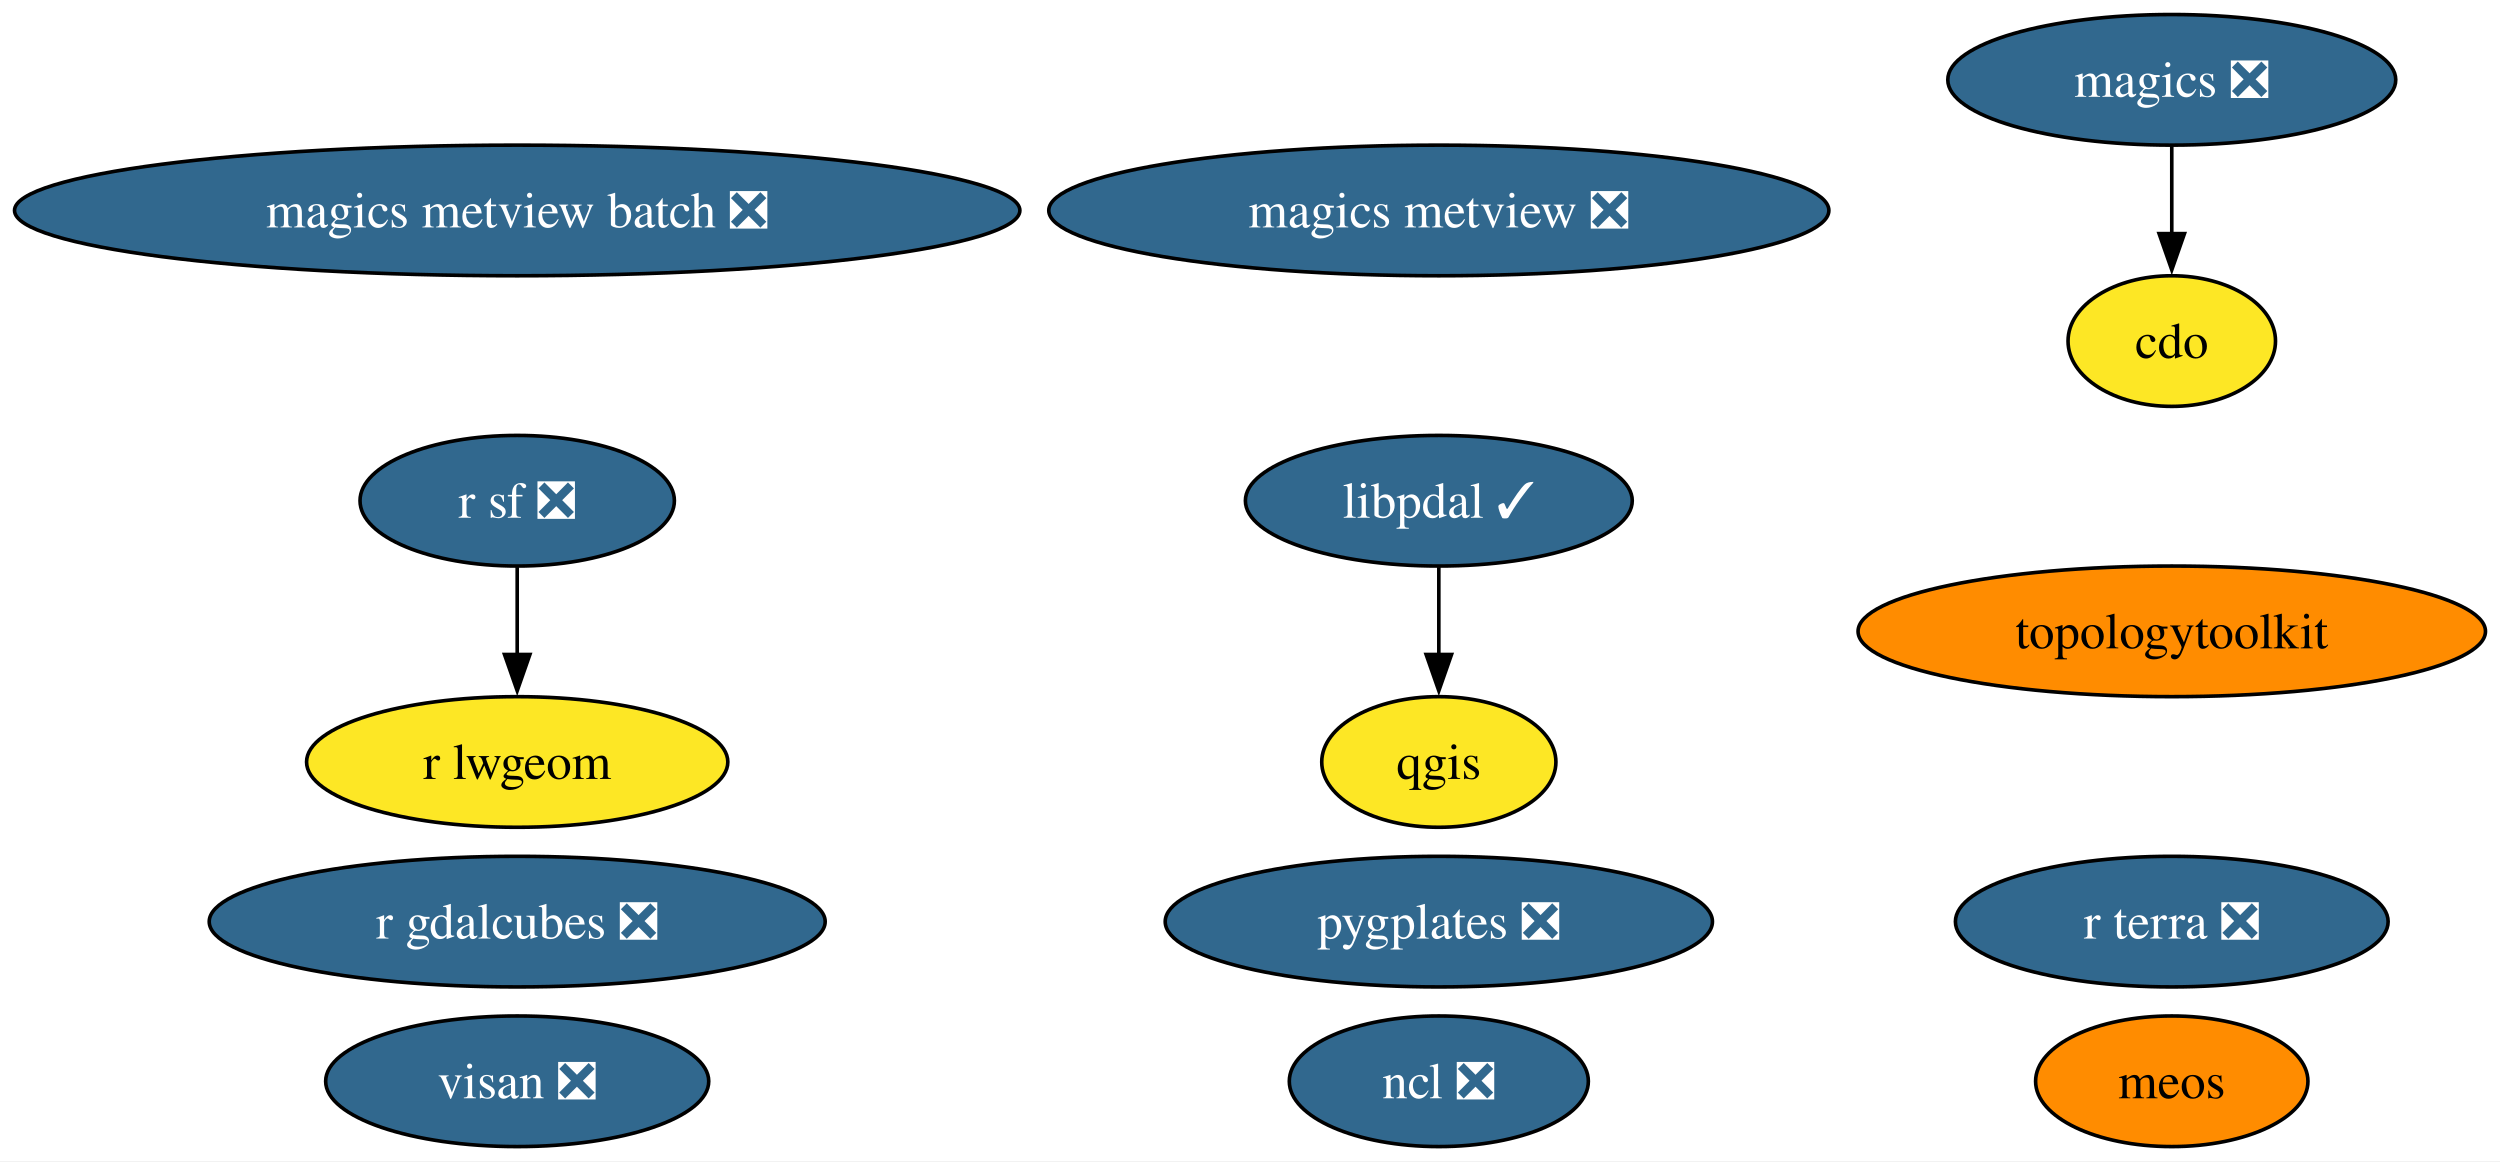
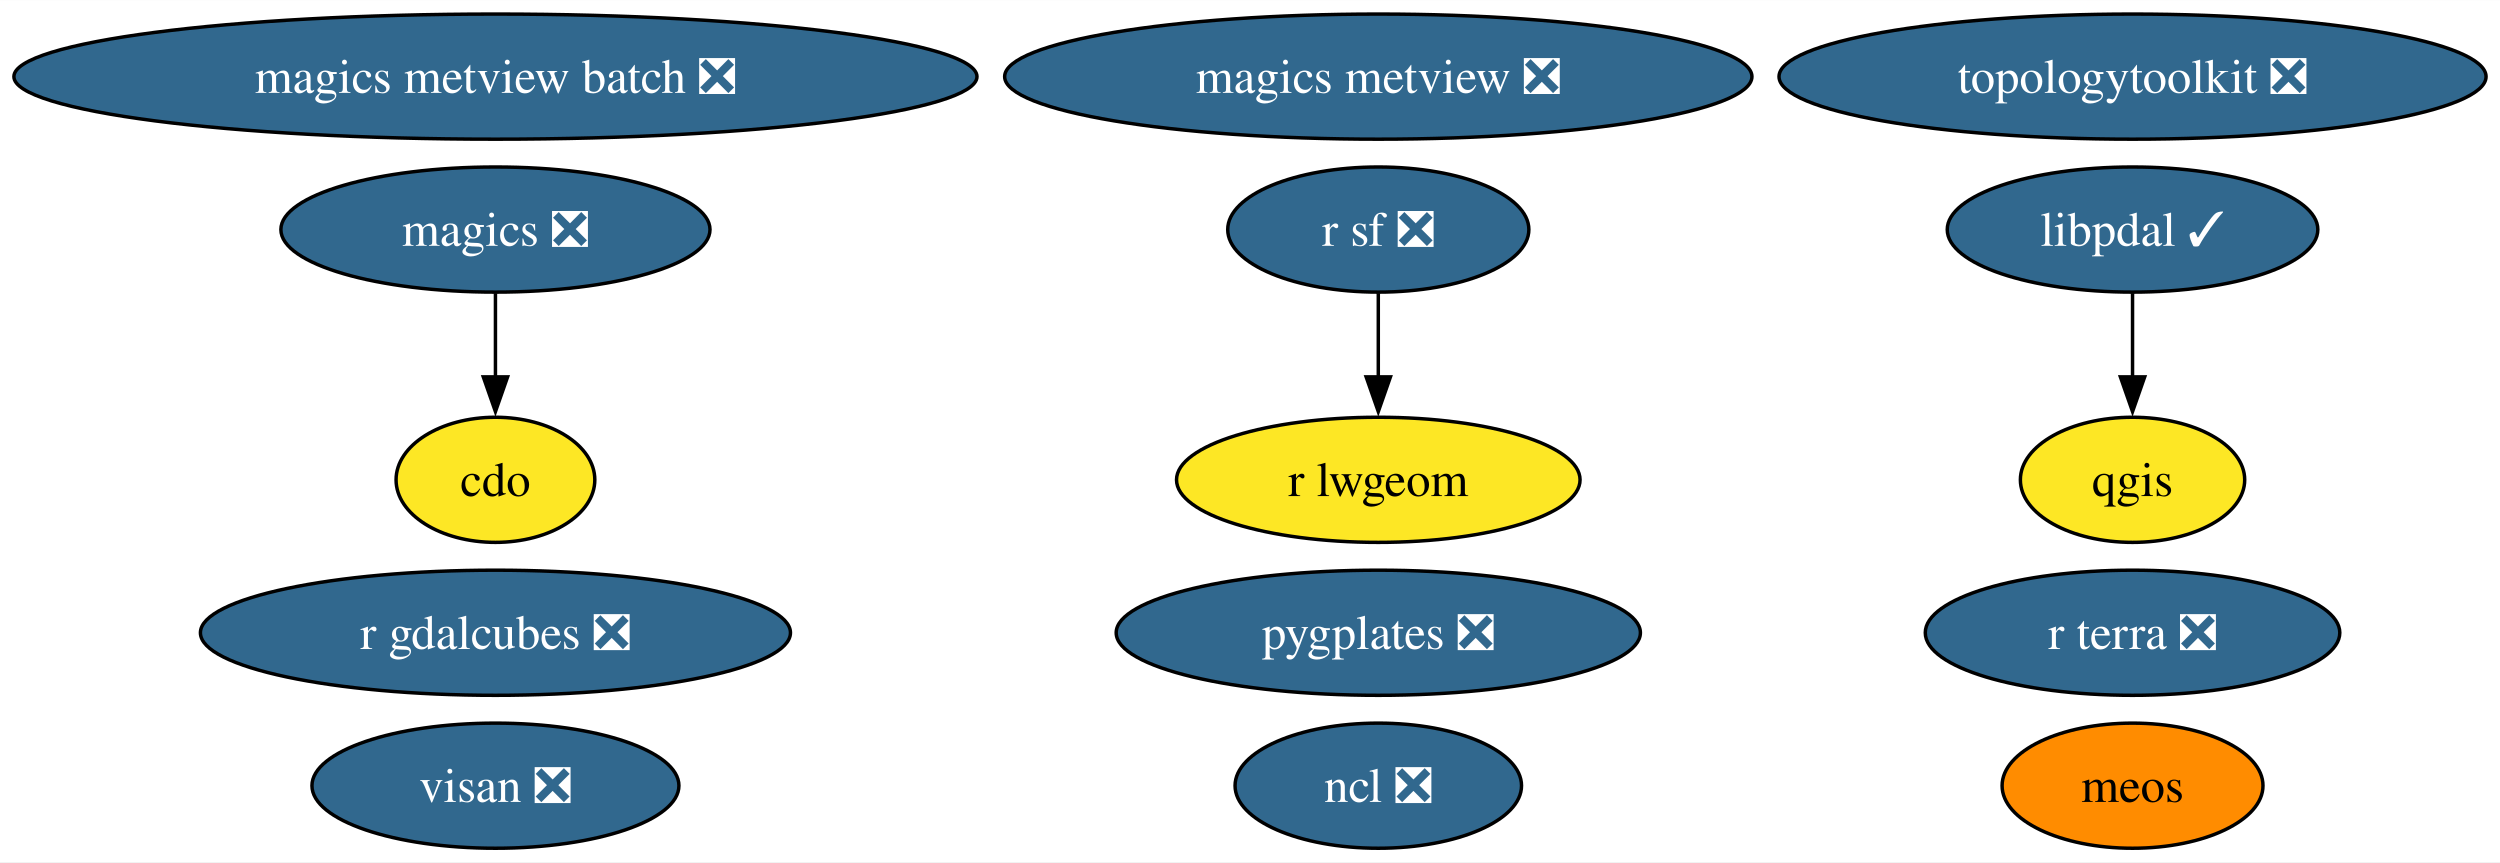
- <svg xmlns="http://www.w3.org/2000/svg" xmlns:xlink="http://www.w3.org/1999/xlink" width="689pt" height="320pt" viewBox="0.00 0.00 689.00 320.00">
-   <g id="graph0" class="graph" transform="scale(1 1) rotate(0) translate(4 316)">
-     <polygon fill="white" stroke="none" points="-4,4 -4,-316 685,-316 685,4 -4,4" />
+ <svg xmlns="http://www.w3.org/2000/svg" xmlns:xlink="http://www.w3.org/1999/xlink" width="719pt" height="248pt" viewBox="0.00 0.00 719.26 248.00">
+   <g id="graph0" class="graph" transform="scale(1 1) rotate(0) translate(4 244)">
+     <polygon fill="white" stroke="none" points="-4,4 -4,-244 715.26,-244 715.26,4 -4,4" />
    <g id="node1" class="node">
      <g id="a_node1">
        <a xlink:href="https://github.com/conda-forge/cdo-feedstock" xlink:title="cdo">
-           <ellipse fill="#fde725" stroke="black" cx="594.54" cy="-222" rx="28.59" ry="18" />
-           <text text-anchor="middle" x="594.54" y="-217.32" font-family="Times,serif" font-size="14.00">cdo</text>
+           <ellipse fill="#fde725" stroke="black" cx="138.54" cy="-106" rx="28.59" ry="18" />
+           <text text-anchor="middle" x="138.54" y="-101.33" font-family="Times,serif" font-size="14.00">cdo</text>
        </a>
      </g>
    </g>
    <g id="node2" class="node">
      <g id="a_node2">
        <a xlink:href="https://github.com/conda-forge/magics-feedstock/pull/141" xlink:title="magics ❎">
-           <ellipse fill="#31688e" stroke="black" cx="594.54" cy="-294" rx="61.73" ry="18" />
-           <text text-anchor="middle" x="594.54" y="-289.32" font-family="Times,serif" font-size="14.00" fill="white">magics ❎</text>
+           <ellipse fill="#31688e" stroke="black" cx="138.54" cy="-178" rx="61.73" ry="18" />
+           <text text-anchor="middle" x="138.54" y="-173.32" font-family="Times,serif" font-size="14.00" fill="white">magics ❎</text>
        </a>
      </g>
    </g>
    <g id="edge1" class="edge">
-       <path fill="none" stroke="black" d="M594.54,-275.7C594.54,-268.41 594.54,-259.73 594.54,-251.54" />
-       <polygon fill="black" stroke="black" points="598.04,-251.62 594.54,-241.62 591.04,-251.62 598.04,-251.62" />
+       <path fill="none" stroke="black" d="M138.54,-159.7C138.54,-152.41 138.54,-143.73 138.54,-135.54" />
+       <polygon fill="black" stroke="black" points="142.04,-135.62 138.54,-125.62 135.04,-135.62 142.04,-135.62" />
    </g>
    <g id="node3" class="node">
      <g id="a_node3">
        <a xlink:href="https://github.com/conda-forge/ncl-feedstock/pull/159" xlink:title="ncl ❎">
          <ellipse fill="#31688e" stroke="black" cx="392.54" cy="-18" rx="41.21" ry="18" />
          <text text-anchor="middle" x="392.54" y="-13.32" font-family="Times,serif" font-size="14.00" fill="white">ncl ❎</text>
        </a>
      </g>
    </g>
    <g id="node4" class="node">
      <g id="a_node4">
        <a xlink:href="https://github.com/conda-forge/qgis-feedstock" xlink:title="qgis">
-           <ellipse fill="#fde725" stroke="black" cx="392.54" cy="-106" rx="32.27" ry="18" />
-           <text text-anchor="middle" x="392.54" y="-101.33" font-family="Times,serif" font-size="14.00">qgis</text>
+           <ellipse fill="#fde725" stroke="black" cx="609.54" cy="-106" rx="32.27" ry="18" />
+           <text text-anchor="middle" x="609.54" y="-101.33" font-family="Times,serif" font-size="14.00">qgis</text>
        </a>
      </g>
    </g>
    <g id="node5" class="node">
      <g id="a_node5">
        <a xlink:href="https://github.com/conda-forge/r-sf-feedstock/pull/140" xlink:title="r sf ❎">
-           <ellipse fill="#31688e" stroke="black" cx="138.54" cy="-178" rx="43.32" ry="18" />
-           <text text-anchor="middle" x="138.54" y="-173.32" font-family="Times,serif" font-size="14.00" fill="white">r sf ❎</text>
+           <ellipse fill="#31688e" stroke="black" cx="392.54" cy="-178" rx="43.32" ry="18" />
+           <text text-anchor="middle" x="392.54" y="-173.32" font-family="Times,serif" font-size="14.00" fill="white">r sf ❎</text>
        </a>
      </g>
    </g>
    <g id="node6" class="node">
      <g id="a_node6">
        <a xlink:href="https://github.com/conda-forge/r-lwgeom-feedstock" xlink:title="r lwgeom">
-           <ellipse fill="#fde725" stroke="black" cx="138.54" cy="-106" rx="58.05" ry="18" />
-           <text text-anchor="middle" x="138.54" y="-101.33" font-family="Times,serif" font-size="14.00">r lwgeom</text>
+           <ellipse fill="#fde725" stroke="black" cx="392.54" cy="-106" rx="58.05" ry="18" />
+           <text text-anchor="middle" x="392.54" y="-101.33" font-family="Times,serif" font-size="14.00">r lwgeom</text>
        </a>
      </g>
    </g>
    <g id="edge2" class="edge">
-       <path fill="none" stroke="black" d="M138.54,-159.7C138.54,-152.41 138.54,-143.73 138.54,-135.54" />
-       <polygon fill="black" stroke="black" points="142.04,-135.62 138.54,-125.62 135.04,-135.62 142.04,-135.62" />
+       <path fill="none" stroke="black" d="M392.54,-159.7C392.54,-152.41 392.54,-143.73 392.54,-135.54" />
+       <polygon fill="black" stroke="black" points="396.04,-135.62 392.54,-125.62 389.04,-135.62 396.04,-135.62" />
    </g>
    <g id="node7" class="node">
      <g id="a_node7">
-         <a xlink:href="https://github.com/conda-forge/topologytoolkit-feedstock" xlink:title="topologytoolkit">
-           <ellipse fill="#ff8c00" stroke="black" cx="594.54" cy="-142" rx="86.46" ry="18" />
-           <text text-anchor="middle" x="594.54" y="-137.32" font-family="Times,serif" font-size="14.00">topologytoolkit</text>
+         <a xlink:href="https://github.com/conda-forge/topologytoolkit-feedstock/pull/63" xlink:title="topologytoolkit ❎">
+           <ellipse fill="#31688e" stroke="black" cx="609.54" cy="-222" rx="101.71" ry="18" />
+           <text text-anchor="middle" x="609.54" y="-217.32" font-family="Times,serif" font-size="14.00" fill="white">topologytoolkit ❎</text>
        </a>
      </g>
    </g>
    <g id="node8" class="node">
      <g id="a_node8">
        <a xlink:href="https://github.com/conda-forge/magics-metview-feedstock/pull/81" xlink:title="magics metview ❎">
-           <ellipse fill="#31688e" stroke="black" cx="392.54" cy="-258" rx="107.5" ry="18" />
-           <text text-anchor="middle" x="392.54" y="-253.32" font-family="Times,serif" font-size="14.00" fill="white">magics metview ❎</text>
+           <ellipse fill="#31688e" stroke="black" cx="392.54" cy="-222" rx="107.5" ry="18" />
+           <text text-anchor="middle" x="392.54" y="-217.32" font-family="Times,serif" font-size="14.00" fill="white">magics metview ❎</text>
        </a>
      </g>
    </g>
    <g id="node9" class="node">
      <g id="a_node9">
        <a xlink:href="https://github.com/conda-forge/magics-metview-batch-feedstock/pull/72" xlink:title="magics metview batch ❎">
-           <ellipse fill="#31688e" stroke="black" cx="138.54" cy="-258" rx="138.54" ry="18" />
-           <text text-anchor="middle" x="138.54" y="-253.32" font-family="Times,serif" font-size="14.00" fill="white">magics metview batch ❎</text>
+           <ellipse fill="#31688e" stroke="black" cx="138.54" cy="-222" rx="138.54" ry="18" />
+           <text text-anchor="middle" x="138.54" y="-217.32" font-family="Times,serif" font-size="14.00" fill="white">magics metview batch ❎</text>
        </a>
      </g>
    </g>
    <g id="node10" class="node">
      <g id="a_node10">
        <a xlink:href="https://github.com/conda-forge/r-gdalcubes-feedstock/pull/67" xlink:title="r gdalcubes ❎">
          <ellipse fill="#31688e" stroke="black" cx="138.54" cy="-62" rx="84.88" ry="18" />
          <text text-anchor="middle" x="138.54" y="-57.33" font-family="Times,serif" font-size="14.00" fill="white">r gdalcubes ❎</text>
        </a>
      </g>
    </g>
    <g id="node11" class="node">
      <g id="a_node11">
        <a xlink:href="https://github.com/conda-forge/r-terra-feedstock/pull/116" xlink:title="r terra ❎">
-           <ellipse fill="#31688e" stroke="black" cx="594.54" cy="-62" rx="59.63" ry="18" />
-           <text text-anchor="middle" x="594.54" y="-57.33" font-family="Times,serif" font-size="14.00" fill="white">r terra ❎</text>
+           <ellipse fill="#31688e" stroke="black" cx="609.54" cy="-62" rx="59.63" ry="18" />
+           <text text-anchor="middle" x="609.54" y="-57.33" font-family="Times,serif" font-size="14.00" fill="white">r terra ❎</text>
        </a>
      </g>
    </g>
    <g id="node12" class="node">
      <g id="a_node12">
        <a xlink:href="https://github.com/conda-forge/visan-feedstock/pull/28" xlink:title="visan ❎">
          <ellipse fill="#31688e" stroke="black" cx="138.54" cy="-18" rx="52.79" ry="18" />
          <text text-anchor="middle" x="138.54" y="-13.32" font-family="Times,serif" font-size="14.00" fill="white">visan ❎</text>
        </a>
      </g>
    </g>
    <g id="node13" class="node">
      <g id="a_node13">
        <a xlink:href="https://github.com/conda-forge/pygplates-feedstock/pull/37" xlink:title="pygplates ❎">
          <ellipse fill="#31688e" stroke="black" cx="392.54" cy="-62" rx="75.41" ry="18" />
          <text text-anchor="middle" x="392.54" y="-57.33" font-family="Times,serif" font-size="14.00" fill="white">pygplates ❎</text>
        </a>
      </g>
    </g>
    <g id="node14" class="node">
      <g id="a_node14">
        <a xlink:href="https://github.com/conda-forge/meos-feedstock" xlink:title="meos">
-           <ellipse fill="#ff8c00" stroke="black" cx="594.54" cy="-18" rx="37.53" ry="18" />
-           <text text-anchor="middle" x="594.54" y="-13.32" font-family="Times,serif" font-size="14.00">meos</text>
+           <ellipse fill="#ff8c00" stroke="black" cx="609.54" cy="-18" rx="37.53" ry="18" />
+           <text text-anchor="middle" x="609.54" y="-13.32" font-family="Times,serif" font-size="14.00">meos</text>
        </a>
      </g>
    </g>
    <g id="node15" class="node">
      <g id="a_node15">
        <a xlink:href="https://github.com/conda-forge/libpdal-feedstock/pull/29" xlink:title="libpdal ✓">
-           <ellipse fill="#31688e" stroke="black" cx="392.54" cy="-178" rx="53.31" ry="18" />
-           <text text-anchor="middle" x="392.54" y="-173.32" font-family="Times,serif" font-size="14.00" fill="white">libpdal ✓</text>
+           <ellipse fill="#31688e" stroke="black" cx="609.54" cy="-178" rx="53.31" ry="18" />
+           <text text-anchor="middle" x="609.54" y="-173.32" font-family="Times,serif" font-size="14.00" fill="white">libpdal ✓</text>
        </a>
      </g>
    </g>
    <g id="edge3" class="edge">
-       <path fill="none" stroke="black" d="M392.54,-159.7C392.54,-152.41 392.54,-143.73 392.54,-135.54" />
-       <polygon fill="black" stroke="black" points="396.04,-135.62 392.54,-125.62 389.04,-135.62 396.04,-135.62" />
+       <path fill="none" stroke="black" d="M609.54,-159.7C609.54,-152.41 609.54,-143.73 609.54,-135.54" />
+       <polygon fill="black" stroke="black" points="613.04,-135.62 609.54,-125.62 606.04,-135.62 613.04,-135.62" />
    </g>
  </g>
</svg>
